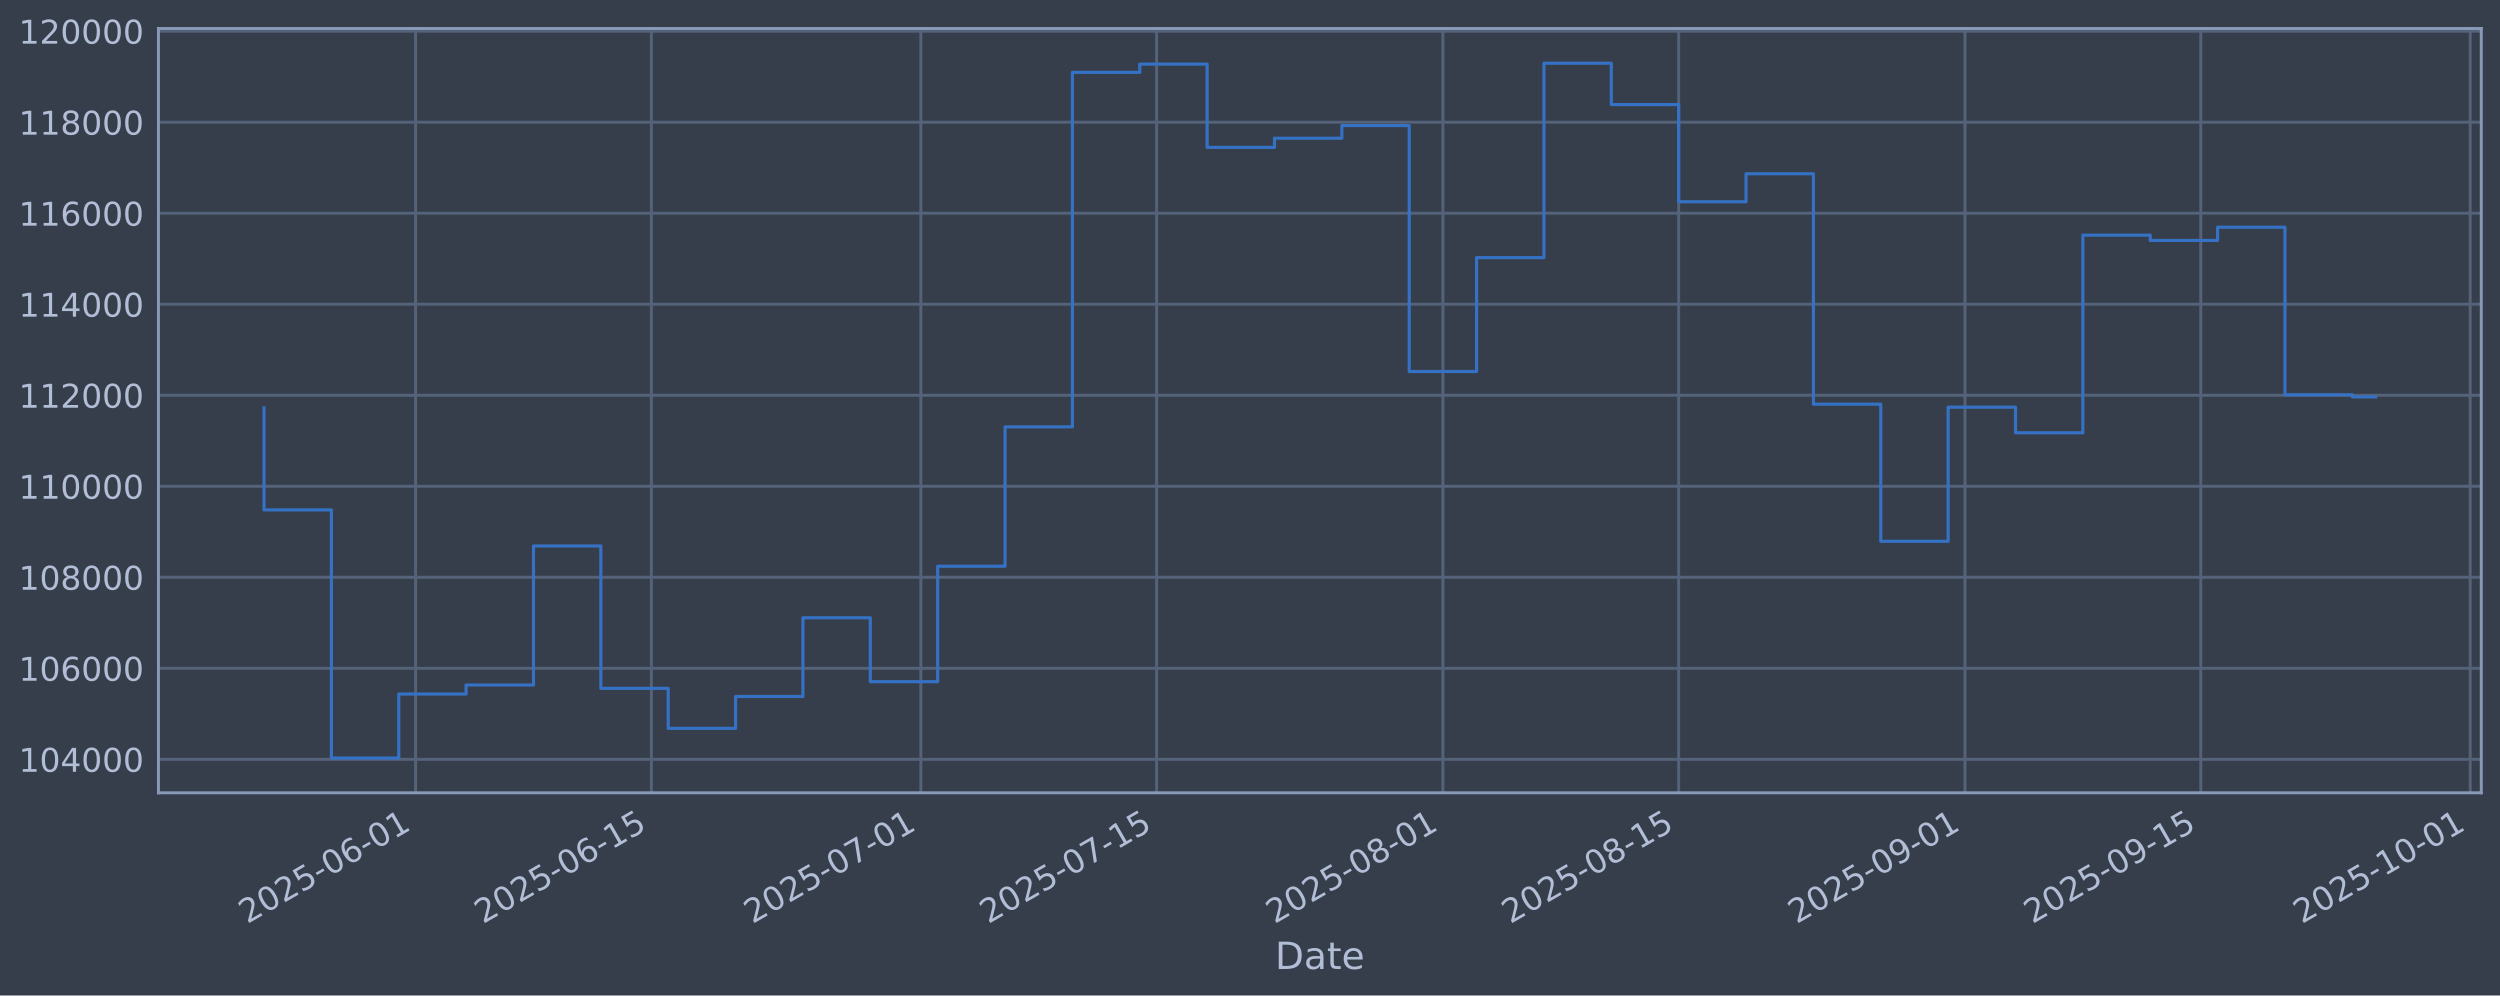
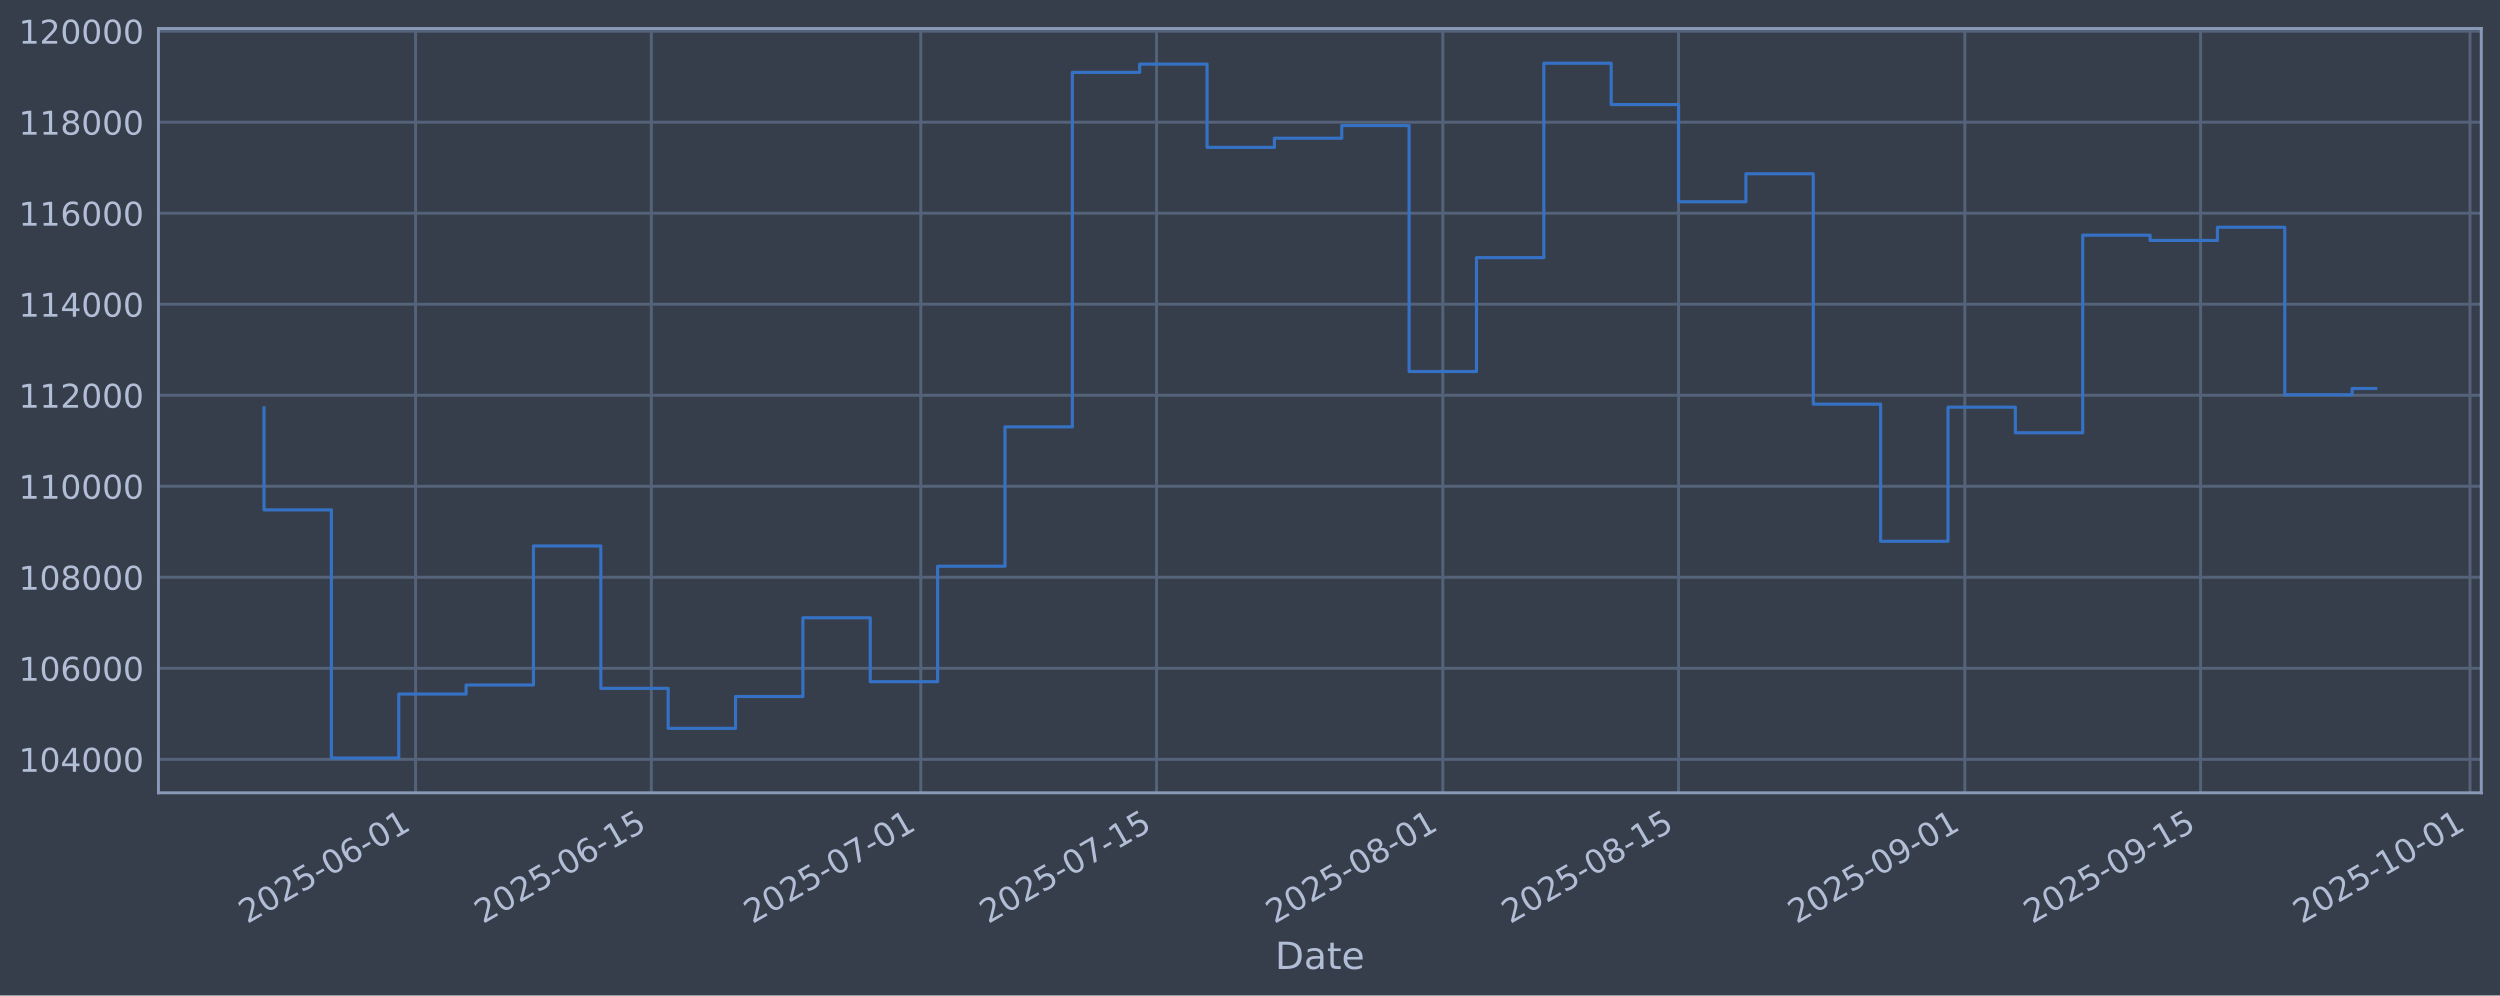
<svg xmlns="http://www.w3.org/2000/svg" xmlns:xlink="http://www.w3.org/1999/xlink" width="960.9pt" height="382.628pt" viewBox="0 0 960.9 382.628" version="1.1">
  <defs>
    <style type="text/css">*{stroke-linejoin: round; stroke-linecap: butt}</style>
  </defs>
  <g id="figure_1">
    <g id="patch_1">
      <path d="M 0 382.628  L 960.9 382.628  L 960.9 0  L 0 0  z " style="fill: #373e4b" />
    </g>
    <g id="axes_1">
      <g id="patch_2">
        <path d="M 60.901 304.718  L 953.701 304.718  L 953.701 10.958  L 60.901 10.958  z " style="fill: #373e4b" />
      </g>
      <g id="matplotlib.axis_1">
        <g id="xtick_1">
          <g id="line2d_1">
-             <path d="M 159.74 304.718  L 159.74 10.958  " clip-path="url(#pceaea218de)" style="fill: none; stroke: #546379; stroke-width: 1.12; stroke-linecap: square" />
+             <path d="M 159.735 304.718  L 159.735 10.958  " clip-path="url(#p5ea3f00b63)" style="fill: none; stroke: #546379; stroke-width: 1.12; stroke-linecap: square" />
          </g>
          <g id="line2d_2" />
          <g id="text_1">
-             <g style="fill: #b1bed6" transform="translate(95.0141 355.2226) rotate(-30) scale(0.126 -0.126)">
+             <g style="fill: #b1bed6" transform="translate(95.00904 355.2226) rotate(-30) scale(0.126 -0.126)">
              <defs>
                <path id="DejaVuSans-32" d="M 1228 531  L 3431 531  L 3431 0  L 469 0  L 469 531  Q 828 903 1448 1529  Q 2069 2156 2228 2338  Q 2531 2678 2651 2914  Q 2772 3150 2772 3378  Q 2772 3750 2511 3984  Q 2250 4219 1831 4219  Q 1534 4219 1204 4116  Q 875 4013 500 3803  L 500 4441  Q 881 4594 1212 4672  Q 1544 4750 1819 4750  Q 2544 4750 2975 4387  Q 3406 4025 3406 3419  Q 3406 3131 3298 2873  Q 3191 2616 2906 2266  Q 2828 2175 2409 1742  Q 1991 1309 1228 531  z " transform="scale(0.015625)" />
                <path id="DejaVuSans-30" d="M 2034 4250  Q 1547 4250 1301 3770  Q 1056 3291 1056 2328  Q 1056 1369 1301 889  Q 1547 409 2034 409  Q 2525 409 2770 889  Q 3016 1369 3016 2328  Q 3016 3291 2770 3770  Q 2525 4250 2034 4250  z M 2034 4750  Q 2819 4750 3233 4129  Q 3647 3509 3647 2328  Q 3647 1150 3233 529  Q 2819 -91 2034 -91  Q 1250 -91 836 529  Q 422 1150 422 2328  Q 422 3509 836 4129  Q 1250 4750 2034 4750  z " transform="scale(0.015625)" />
                <path id="DejaVuSans-35" d="M 691 4666  L 3169 4666  L 3169 4134  L 1269 4134  L 1269 2991  Q 1406 3038 1543 3061  Q 1681 3084 1819 3084  Q 2600 3084 3056 2656  Q 3513 2228 3513 1497  Q 3513 744 3044 326  Q 2575 -91 1722 -91  Q 1428 -91 1123 -41  Q 819 9 494 109  L 494 744  Q 775 591 1075 516  Q 1375 441 1709 441  Q 2250 441 2565 725  Q 2881 1009 2881 1497  Q 2881 1984 2565 2268  Q 2250 2553 1709 2553  Q 1456 2553 1204 2497  Q 953 2441 691 2322  L 691 4666  z " transform="scale(0.015625)" />
                <path id="DejaVuSans-2d" d="M 313 2009  L 1997 2009  L 1997 1497  L 313 1497  L 313 2009  z " transform="scale(0.015625)" />
                <path id="DejaVuSans-36" d="M 2113 2584  Q 1688 2584 1439 2293  Q 1191 2003 1191 1497  Q 1191 994 1439 701  Q 1688 409 2113 409  Q 2538 409 2786 701  Q 3034 994 3034 1497  Q 3034 2003 2786 2293  Q 2538 2584 2113 2584  z M 3366 4563  L 3366 3988  Q 3128 4100 2886 4159  Q 2644 4219 2406 4219  Q 1781 4219 1451 3797  Q 1122 3375 1075 2522  Q 1259 2794 1537 2939  Q 1816 3084 2150 3084  Q 2853 3084 3261 2657  Q 3669 2231 3669 1497  Q 3669 778 3244 343  Q 2819 -91 2113 -91  Q 1303 -91 875 529  Q 447 1150 447 2328  Q 447 3434 972 4092  Q 1497 4750 2381 4750  Q 2619 4750 2861 4703  Q 3103 4656 3366 4563  z " transform="scale(0.015625)" />
                <path id="DejaVuSans-31" d="M 794 531  L 1825 531  L 1825 4091  L 703 3866  L 703 4441  L 1819 4666  L 2450 4666  L 2450 531  L 3481 531  L 3481 0  L 794 0  L 794 531  z " transform="scale(0.015625)" />
              </defs>
              <use xlink:href="#DejaVuSans-32" />
              <use xlink:href="#DejaVuSans-30" transform="translate(63.62305 0)" />
              <use xlink:href="#DejaVuSans-32" transform="translate(127.2461 0)" />
              <use xlink:href="#DejaVuSans-35" transform="translate(190.8691 0)" />
              <use xlink:href="#DejaVuSans-2d" transform="translate(254.4922 0)" />
              <use xlink:href="#DejaVuSans-30" transform="translate(290.5762 0)" />
              <use xlink:href="#DejaVuSans-36" transform="translate(354.1992 0)" />
              <use xlink:href="#DejaVuSans-2d" transform="translate(417.8223 0)" />
              <use xlink:href="#DejaVuSans-30" transform="translate(453.9062 0)" />
              <use xlink:href="#DejaVuSans-31" transform="translate(517.5293 0)" />
            </g>
          </g>
        </g>
        <g id="xtick_2">
          <g id="line2d_3">
-             <path d="M 250.362 304.718  L 250.362 10.958  " clip-path="url(#pceaea218de)" style="fill: none; stroke: #546379; stroke-width: 1.12; stroke-linecap: square" />
+             <path d="M 250.349 304.718  L 250.349 10.958  " clip-path="url(#p5ea3f00b63)" style="fill: none; stroke: #546379; stroke-width: 1.12; stroke-linecap: square" />
          </g>
          <g id="line2d_4" />
          <g id="text_2">
-             <g style="fill: #b1bed6" transform="translate(185.6366 355.2226) rotate(-30) scale(0.126 -0.126)">
+             <g style="fill: #b1bed6" transform="translate(185.6236 355.2226) rotate(-30) scale(0.126 -0.126)">
              <use xlink:href="#DejaVuSans-32" />
              <use xlink:href="#DejaVuSans-30" transform="translate(63.62305 0)" />
              <use xlink:href="#DejaVuSans-32" transform="translate(127.2461 0)" />
              <use xlink:href="#DejaVuSans-35" transform="translate(190.8691 0)" />
              <use xlink:href="#DejaVuSans-2d" transform="translate(254.4922 0)" />
              <use xlink:href="#DejaVuSans-30" transform="translate(290.5762 0)" />
              <use xlink:href="#DejaVuSans-36" transform="translate(354.1992 0)" />
              <use xlink:href="#DejaVuSans-2d" transform="translate(417.8223 0)" />
              <use xlink:href="#DejaVuSans-31" transform="translate(453.9062 0)" />
              <use xlink:href="#DejaVuSans-35" transform="translate(517.5293 0)" />
            </g>
          </g>
        </g>
        <g id="xtick_3">
          <g id="line2d_5">
-             <path d="M 353.931 304.718  L 353.931 10.958  " clip-path="url(#pceaea218de)" style="fill: none; stroke: #546379; stroke-width: 1.12; stroke-linecap: square" />
+             <path d="M 353.909 304.718  L 353.909 10.958  " clip-path="url(#p5ea3f00b63)" style="fill: none; stroke: #546379; stroke-width: 1.12; stroke-linecap: square" />
          </g>
          <g id="line2d_6" />
          <g id="text_3">
-             <g style="fill: #b1bed6" transform="translate(289.2051 355.2226) rotate(-30) scale(0.126 -0.126)">
+             <g style="fill: #b1bed6" transform="translate(289.1832 355.2226) rotate(-30) scale(0.126 -0.126)">
              <defs>
                <path id="DejaVuSans-37" d="M 525 4666  L 3525 4666  L 3525 4397  L 1831 0  L 1172 0  L 2766 4134  L 525 4134  L 525 4666  z " transform="scale(0.015625)" />
              </defs>
              <use xlink:href="#DejaVuSans-32" />
              <use xlink:href="#DejaVuSans-30" transform="translate(63.62305 0)" />
              <use xlink:href="#DejaVuSans-32" transform="translate(127.2461 0)" />
              <use xlink:href="#DejaVuSans-35" transform="translate(190.8691 0)" />
              <use xlink:href="#DejaVuSans-2d" transform="translate(254.4922 0)" />
              <use xlink:href="#DejaVuSans-30" transform="translate(290.5762 0)" />
              <use xlink:href="#DejaVuSans-37" transform="translate(354.1992 0)" />
              <use xlink:href="#DejaVuSans-2d" transform="translate(417.8223 0)" />
              <use xlink:href="#DejaVuSans-30" transform="translate(453.9062 0)" />
              <use xlink:href="#DejaVuSans-31" transform="translate(517.5293 0)" />
            </g>
          </g>
        </g>
        <g id="xtick_4">
          <g id="line2d_7">
-             <path d="M 444.553 304.718  L 444.553 10.958  " clip-path="url(#pceaea218de)" style="fill: none; stroke: #546379; stroke-width: 1.12; stroke-linecap: square" />
+             <path d="M 444.523 304.718  L 444.523 10.958  " clip-path="url(#p5ea3f00b63)" style="fill: none; stroke: #546379; stroke-width: 1.12; stroke-linecap: square" />
          </g>
          <g id="line2d_8" />
          <g id="text_4">
-             <g style="fill: #b1bed6" transform="translate(379.8275 355.2226) rotate(-30) scale(0.126 -0.126)">
+             <g style="fill: #b1bed6" transform="translate(379.7977 355.2226) rotate(-30) scale(0.126 -0.126)">
              <use xlink:href="#DejaVuSans-32" />
              <use xlink:href="#DejaVuSans-30" transform="translate(63.62305 0)" />
              <use xlink:href="#DejaVuSans-32" transform="translate(127.2461 0)" />
              <use xlink:href="#DejaVuSans-35" transform="translate(190.8691 0)" />
              <use xlink:href="#DejaVuSans-2d" transform="translate(254.4922 0)" />
              <use xlink:href="#DejaVuSans-30" transform="translate(290.5762 0)" />
              <use xlink:href="#DejaVuSans-37" transform="translate(354.1992 0)" />
              <use xlink:href="#DejaVuSans-2d" transform="translate(417.8223 0)" />
              <use xlink:href="#DejaVuSans-31" transform="translate(453.9062 0)" />
              <use xlink:href="#DejaVuSans-35" transform="translate(517.5293 0)" />
            </g>
          </g>
        </g>
        <g id="xtick_5">
          <g id="line2d_9">
-             <path d="M 554.595 304.718  L 554.595 10.958  " clip-path="url(#pceaea218de)" style="fill: none; stroke: #546379; stroke-width: 1.12; stroke-linecap: square" />
+             <path d="M 554.555 304.718  L 554.555 10.958  " clip-path="url(#p5ea3f00b63)" style="fill: none; stroke: #546379; stroke-width: 1.12; stroke-linecap: square" />
          </g>
          <g id="line2d_10" />
          <g id="text_5">
-             <g style="fill: #b1bed6" transform="translate(489.8691 355.2226) rotate(-30) scale(0.126 -0.126)">
+             <g style="fill: #b1bed6" transform="translate(489.8297 355.2226) rotate(-30) scale(0.126 -0.126)">
              <defs>
                <path id="DejaVuSans-38" d="M 2034 2216  Q 1584 2216 1326 1975  Q 1069 1734 1069 1313  Q 1069 891 1326 650  Q 1584 409 2034 409  Q 2484 409 2743 651  Q 3003 894 3003 1313  Q 3003 1734 2745 1975  Q 2488 2216 2034 2216  z M 1403 2484  Q 997 2584 770 2862  Q 544 3141 544 3541  Q 544 4100 942 4425  Q 1341 4750 2034 4750  Q 2731 4750 3128 4425  Q 3525 4100 3525 3541  Q 3525 3141 3298 2862  Q 3072 2584 2669 2484  Q 3125 2378 3379 2068  Q 3634 1759 3634 1313  Q 3634 634 3220 271  Q 2806 -91 2034 -91  Q 1263 -91 848 271  Q 434 634 434 1313  Q 434 1759 690 2068  Q 947 2378 1403 2484  z M 1172 3481  Q 1172 3119 1398 2916  Q 1625 2713 2034 2713  Q 2441 2713 2670 2916  Q 2900 3119 2900 3481  Q 2900 3844 2670 4047  Q 2441 4250 2034 4250  Q 1625 4250 1398 4047  Q 1172 3844 1172 3481  z " transform="scale(0.015625)" />
              </defs>
              <use xlink:href="#DejaVuSans-32" />
              <use xlink:href="#DejaVuSans-30" transform="translate(63.62305 0)" />
              <use xlink:href="#DejaVuSans-32" transform="translate(127.2461 0)" />
              <use xlink:href="#DejaVuSans-35" transform="translate(190.8691 0)" />
              <use xlink:href="#DejaVuSans-2d" transform="translate(254.4922 0)" />
              <use xlink:href="#DejaVuSans-30" transform="translate(290.5762 0)" />
              <use xlink:href="#DejaVuSans-38" transform="translate(354.1992 0)" />
              <use xlink:href="#DejaVuSans-2d" transform="translate(417.8223 0)" />
              <use xlink:href="#DejaVuSans-30" transform="translate(453.9062 0)" />
              <use xlink:href="#DejaVuSans-31" transform="translate(517.5293 0)" />
            </g>
          </g>
        </g>
        <g id="xtick_6">
          <g id="line2d_11">
-             <path d="M 645.217 304.718  L 645.217 10.958  " clip-path="url(#pceaea218de)" style="fill: none; stroke: #546379; stroke-width: 1.12; stroke-linecap: square" />
+             <path d="M 645.17 304.718  L 645.17 10.958  " clip-path="url(#p5ea3f00b63)" style="fill: none; stroke: #546379; stroke-width: 1.12; stroke-linecap: square" />
          </g>
          <g id="line2d_12" />
          <g id="text_6">
-             <g style="fill: #b1bed6" transform="translate(580.4915 355.2226) rotate(-30) scale(0.126 -0.126)">
+             <g style="fill: #b1bed6" transform="translate(580.4443 355.2226) rotate(-30) scale(0.126 -0.126)">
              <use xlink:href="#DejaVuSans-32" />
              <use xlink:href="#DejaVuSans-30" transform="translate(63.62305 0)" />
              <use xlink:href="#DejaVuSans-32" transform="translate(127.2461 0)" />
              <use xlink:href="#DejaVuSans-35" transform="translate(190.8691 0)" />
              <use xlink:href="#DejaVuSans-2d" transform="translate(254.4922 0)" />
              <use xlink:href="#DejaVuSans-30" transform="translate(290.5762 0)" />
              <use xlink:href="#DejaVuSans-38" transform="translate(354.1992 0)" />
              <use xlink:href="#DejaVuSans-2d" transform="translate(417.8223 0)" />
              <use xlink:href="#DejaVuSans-31" transform="translate(453.9062 0)" />
              <use xlink:href="#DejaVuSans-35" transform="translate(517.5293 0)" />
            </g>
          </g>
        </g>
        <g id="xtick_7">
          <g id="line2d_13">
-             <path d="M 755.259 304.718  L 755.259 10.958  " clip-path="url(#pceaea218de)" style="fill: none; stroke: #546379; stroke-width: 1.12; stroke-linecap: square" />
+             <path d="M 755.202 304.718  L 755.202 10.958  " clip-path="url(#p5ea3f00b63)" style="fill: none; stroke: #546379; stroke-width: 1.12; stroke-linecap: square" />
          </g>
          <g id="line2d_14" />
          <g id="text_7">
-             <g style="fill: #b1bed6" transform="translate(690.5331 355.2226) rotate(-30) scale(0.126 -0.126)">
+             <g style="fill: #b1bed6" transform="translate(690.4763 355.2226) rotate(-30) scale(0.126 -0.126)">
              <defs>
                <path id="DejaVuSans-39" d="M 703 97  L 703 672  Q 941 559 1184 500  Q 1428 441 1663 441  Q 2288 441 2617 861  Q 2947 1281 2994 2138  Q 2813 1869 2534 1725  Q 2256 1581 1919 1581  Q 1219 1581 811 2004  Q 403 2428 403 3163  Q 403 3881 828 4315  Q 1253 4750 1959 4750  Q 2769 4750 3195 4129  Q 3622 3509 3622 2328  Q 3622 1225 3098 567  Q 2575 -91 1691 -91  Q 1453 -91 1209 -44  Q 966 3 703 97  z M 1959 2075  Q 2384 2075 2632 2365  Q 2881 2656 2881 3163  Q 2881 3666 2632 3958  Q 2384 4250 1959 4250  Q 1534 4250 1286 3958  Q 1038 3666 1038 3163  Q 1038 2656 1286 2365  Q 1534 2075 1959 2075  z " transform="scale(0.015625)" />
              </defs>
              <use xlink:href="#DejaVuSans-32" />
              <use xlink:href="#DejaVuSans-30" transform="translate(63.62305 0)" />
              <use xlink:href="#DejaVuSans-32" transform="translate(127.2461 0)" />
              <use xlink:href="#DejaVuSans-35" transform="translate(190.8691 0)" />
              <use xlink:href="#DejaVuSans-2d" transform="translate(254.4922 0)" />
              <use xlink:href="#DejaVuSans-30" transform="translate(290.5762 0)" />
              <use xlink:href="#DejaVuSans-39" transform="translate(354.1992 0)" />
              <use xlink:href="#DejaVuSans-2d" transform="translate(417.8223 0)" />
              <use xlink:href="#DejaVuSans-30" transform="translate(453.9062 0)" />
              <use xlink:href="#DejaVuSans-31" transform="translate(517.5293 0)" />
            </g>
          </g>
        </g>
        <g id="xtick_8">
          <g id="line2d_15">
-             <path d="M 845.881 304.718  L 845.881 10.958  " clip-path="url(#pceaea218de)" style="fill: none; stroke: #546379; stroke-width: 1.12; stroke-linecap: square" />
+             <path d="M 845.816 304.718  L 845.816 10.958  " clip-path="url(#p5ea3f00b63)" style="fill: none; stroke: #546379; stroke-width: 1.12; stroke-linecap: square" />
          </g>
          <g id="line2d_16" />
          <g id="text_8">
-             <g style="fill: #b1bed6" transform="translate(781.1555 355.2226) rotate(-30) scale(0.126 -0.126)">
+             <g style="fill: #b1bed6" transform="translate(781.0909 355.2226) rotate(-30) scale(0.126 -0.126)">
              <use xlink:href="#DejaVuSans-32" />
              <use xlink:href="#DejaVuSans-30" transform="translate(63.62305 0)" />
              <use xlink:href="#DejaVuSans-32" transform="translate(127.2461 0)" />
              <use xlink:href="#DejaVuSans-35" transform="translate(190.8691 0)" />
              <use xlink:href="#DejaVuSans-2d" transform="translate(254.4922 0)" />
              <use xlink:href="#DejaVuSans-30" transform="translate(290.5762 0)" />
              <use xlink:href="#DejaVuSans-39" transform="translate(354.1992 0)" />
              <use xlink:href="#DejaVuSans-2d" transform="translate(417.8223 0)" />
              <use xlink:href="#DejaVuSans-31" transform="translate(453.9062 0)" />
              <use xlink:href="#DejaVuSans-35" transform="translate(517.5293 0)" />
            </g>
          </g>
        </g>
        <g id="xtick_9">
          <g id="line2d_17">
-             <path d="M 949.45 304.718  L 949.45 10.958  " clip-path="url(#pceaea218de)" style="fill: none; stroke: #546379; stroke-width: 1.12; stroke-linecap: square" />
+             <path d="M 949.376 304.718  L 949.376 10.958  " clip-path="url(#p5ea3f00b63)" style="fill: none; stroke: #546379; stroke-width: 1.12; stroke-linecap: square" />
          </g>
          <g id="line2d_18" />
          <g id="text_9">
-             <g style="fill: #b1bed6" transform="translate(884.7241 355.2226) rotate(-30) scale(0.126 -0.126)">
+             <g style="fill: #b1bed6" transform="translate(884.6505 355.2226) rotate(-30) scale(0.126 -0.126)">
              <use xlink:href="#DejaVuSans-32" />
              <use xlink:href="#DejaVuSans-30" transform="translate(63.62305 0)" />
              <use xlink:href="#DejaVuSans-32" transform="translate(127.2461 0)" />
              <use xlink:href="#DejaVuSans-35" transform="translate(190.8691 0)" />
              <use xlink:href="#DejaVuSans-2d" transform="translate(254.4922 0)" />
              <use xlink:href="#DejaVuSans-31" transform="translate(290.5762 0)" />
              <use xlink:href="#DejaVuSans-30" transform="translate(354.1992 0)" />
              <use xlink:href="#DejaVuSans-2d" transform="translate(417.8223 0)" />
              <use xlink:href="#DejaVuSans-30" transform="translate(453.9062 0)" />
              <use xlink:href="#DejaVuSans-31" transform="translate(517.5293 0)" />
            </g>
          </g>
        </g>
        <g id="text_10">
          <g style="fill: #b1bed6" transform="translate(490.0914 372.4337) scale(0.144 -0.144)">
            <defs>
              <path id="DejaVuSans-44" d="M 1259 4147  L 1259 519  L 2022 519  Q 2988 519 3436 956  Q 3884 1394 3884 2338  Q 3884 3275 3436 3711  Q 2988 4147 2022 4147  L 1259 4147  z M 628 4666  L 1925 4666  Q 3281 4666 3915 4102  Q 4550 3538 4550 2338  Q 4550 1131 3912 565  Q 3275 0 1925 0  L 628 0  L 628 4666  z " transform="scale(0.015625)" />
              <path id="DejaVuSans-61" d="M 2194 1759  Q 1497 1759 1228 1600  Q 959 1441 959 1056  Q 959 750 1161 570  Q 1363 391 1709 391  Q 2188 391 2477 730  Q 2766 1069 2766 1631  L 2766 1759  L 2194 1759  z M 3341 1997  L 3341 0  L 2766 0  L 2766 531  Q 2569 213 2275 61  Q 1981 -91 1556 -91  Q 1019 -91 701 211  Q 384 513 384 1019  Q 384 1609 779 1909  Q 1175 2209 1959 2209  L 2766 2209  L 2766 2266  Q 2766 2663 2505 2880  Q 2244 3097 1772 3097  Q 1472 3097 1187 3025  Q 903 2953 641 2809  L 641 3341  Q 956 3463 1253 3523  Q 1550 3584 1831 3584  Q 2591 3584 2966 3190  Q 3341 2797 3341 1997  z " transform="scale(0.015625)" />
              <path id="DejaVuSans-74" d="M 1172 4494  L 1172 3500  L 2356 3500  L 2356 3053  L 1172 3053  L 1172 1153  Q 1172 725 1289 603  Q 1406 481 1766 481  L 2356 481  L 2356 0  L 1766 0  Q 1100 0 847 248  Q 594 497 594 1153  L 594 3053  L 172 3053  L 172 3500  L 594 3500  L 594 4494  L 1172 4494  z " transform="scale(0.015625)" />
              <path id="DejaVuSans-65" d="M 3597 1894  L 3597 1613  L 953 1613  Q 991 1019 1311 708  Q 1631 397 2203 397  Q 2534 397 2845 478  Q 3156 559 3463 722  L 3463 178  Q 3153 47 2828 -22  Q 2503 -91 2169 -91  Q 1331 -91 842 396  Q 353 884 353 1716  Q 353 2575 817 3079  Q 1281 3584 2069 3584  Q 2775 3584 3186 3129  Q 3597 2675 3597 1894  z M 3022 2063  Q 3016 2534 2758 2815  Q 2500 3097 2075 3097  Q 1594 3097 1305 2825  Q 1016 2553 972 2059  L 3022 2063  z " transform="scale(0.015625)" />
            </defs>
            <use xlink:href="#DejaVuSans-44" />
            <use xlink:href="#DejaVuSans-61" transform="translate(77.00195 0)" />
            <use xlink:href="#DejaVuSans-74" transform="translate(138.2812 0)" />
            <use xlink:href="#DejaVuSans-65" transform="translate(177.4902 0)" />
          </g>
        </g>
      </g>
      <g id="matplotlib.axis_2">
        <g id="ytick_1">
          <g id="line2d_19">
-             <path d="M 60.901 291.85  L 953.701 291.85  " clip-path="url(#pceaea218de)" style="fill: none; stroke: #546379; stroke-width: 1.12; stroke-linecap: square" />
+             <path d="M 60.901 291.85  L 953.701 291.85  " clip-path="url(#p5ea3f00b63)" style="fill: none; stroke: #546379; stroke-width: 1.12; stroke-linecap: square" />
          </g>
          <g id="line2d_20" />
          <g id="text_11">
            <g style="fill: #b1bed6" transform="translate(7.2 296.6367) scale(0.126 -0.126)">
              <defs>
                <path id="DejaVuSans-34" d="M 2419 4116  L 825 1625  L 2419 1625  L 2419 4116  z M 2253 4666  L 3047 4666  L 3047 1625  L 3713 1625  L 3713 1100  L 3047 1100  L 3047 0  L 2419 0  L 2419 1100  L 313 1100  L 313 1709  L 2253 4666  z " transform="scale(0.015625)" />
              </defs>
              <use xlink:href="#DejaVuSans-31" />
              <use xlink:href="#DejaVuSans-30" transform="translate(63.62305 0)" />
              <use xlink:href="#DejaVuSans-34" transform="translate(127.2461 0)" />
              <use xlink:href="#DejaVuSans-30" transform="translate(190.8691 0)" />
              <use xlink:href="#DejaVuSans-30" transform="translate(254.4922 0)" />
              <use xlink:href="#DejaVuSans-30" transform="translate(318.1152 0)" />
            </g>
          </g>
        </g>
        <g id="ytick_2">
          <g id="line2d_21">
-             <path d="M 60.901 256.867  L 953.701 256.867  " clip-path="url(#pceaea218de)" style="fill: none; stroke: #546379; stroke-width: 1.12; stroke-linecap: square" />
+             <path d="M 60.901 256.867  L 953.701 256.867  " clip-path="url(#p5ea3f00b63)" style="fill: none; stroke: #546379; stroke-width: 1.12; stroke-linecap: square" />
          </g>
          <g id="line2d_22" />
          <g id="text_12">
            <g style="fill: #b1bed6" transform="translate(7.2 261.6538) scale(0.126 -0.126)">
              <use xlink:href="#DejaVuSans-31" />
              <use xlink:href="#DejaVuSans-30" transform="translate(63.62305 0)" />
              <use xlink:href="#DejaVuSans-36" transform="translate(127.2461 0)" />
              <use xlink:href="#DejaVuSans-30" transform="translate(190.8691 0)" />
              <use xlink:href="#DejaVuSans-30" transform="translate(254.4922 0)" />
              <use xlink:href="#DejaVuSans-30" transform="translate(318.1152 0)" />
            </g>
          </g>
        </g>
        <g id="ytick_3">
          <g id="line2d_23">
-             <path d="M 60.901 221.884  L 953.701 221.884  " clip-path="url(#pceaea218de)" style="fill: none; stroke: #546379; stroke-width: 1.12; stroke-linecap: square" />
+             <path d="M 60.901 221.884  L 953.701 221.884  " clip-path="url(#p5ea3f00b63)" style="fill: none; stroke: #546379; stroke-width: 1.12; stroke-linecap: square" />
          </g>
          <g id="line2d_24" />
          <g id="text_13">
            <g style="fill: #b1bed6" transform="translate(7.2 226.671) scale(0.126 -0.126)">
              <use xlink:href="#DejaVuSans-31" />
              <use xlink:href="#DejaVuSans-30" transform="translate(63.62305 0)" />
              <use xlink:href="#DejaVuSans-38" transform="translate(127.2461 0)" />
              <use xlink:href="#DejaVuSans-30" transform="translate(190.8691 0)" />
              <use xlink:href="#DejaVuSans-30" transform="translate(254.4922 0)" />
              <use xlink:href="#DejaVuSans-30" transform="translate(318.1152 0)" />
            </g>
          </g>
        </g>
        <g id="ytick_4">
          <g id="line2d_25">
-             <path d="M 60.901 186.901  L 953.701 186.901  " clip-path="url(#pceaea218de)" style="fill: none; stroke: #546379; stroke-width: 1.12; stroke-linecap: square" />
+             <path d="M 60.901 186.901  L 953.701 186.901  " clip-path="url(#p5ea3f00b63)" style="fill: none; stroke: #546379; stroke-width: 1.12; stroke-linecap: square" />
          </g>
          <g id="line2d_26" />
          <g id="text_14">
            <g style="fill: #b1bed6" transform="translate(7.2 191.6882) scale(0.126 -0.126)">
              <use xlink:href="#DejaVuSans-31" />
              <use xlink:href="#DejaVuSans-31" transform="translate(63.62305 0)" />
              <use xlink:href="#DejaVuSans-30" transform="translate(127.2461 0)" />
              <use xlink:href="#DejaVuSans-30" transform="translate(190.8691 0)" />
              <use xlink:href="#DejaVuSans-30" transform="translate(254.4922 0)" />
              <use xlink:href="#DejaVuSans-30" transform="translate(318.1152 0)" />
            </g>
          </g>
        </g>
        <g id="ytick_5">
          <g id="line2d_27">
-             <path d="M 60.901 151.918  L 953.701 151.918  " clip-path="url(#pceaea218de)" style="fill: none; stroke: #546379; stroke-width: 1.12; stroke-linecap: square" />
+             <path d="M 60.901 151.918  L 953.701 151.918  " clip-path="url(#p5ea3f00b63)" style="fill: none; stroke: #546379; stroke-width: 1.12; stroke-linecap: square" />
          </g>
          <g id="line2d_28" />
          <g id="text_15">
            <g style="fill: #b1bed6" transform="translate(7.2 156.7053) scale(0.126 -0.126)">
              <use xlink:href="#DejaVuSans-31" />
              <use xlink:href="#DejaVuSans-31" transform="translate(63.62305 0)" />
              <use xlink:href="#DejaVuSans-32" transform="translate(127.2461 0)" />
              <use xlink:href="#DejaVuSans-30" transform="translate(190.8691 0)" />
              <use xlink:href="#DejaVuSans-30" transform="translate(254.4922 0)" />
              <use xlink:href="#DejaVuSans-30" transform="translate(318.1152 0)" />
            </g>
          </g>
        </g>
        <g id="ytick_6">
          <g id="line2d_29">
-             <path d="M 60.901 116.936  L 953.701 116.936  " clip-path="url(#pceaea218de)" style="fill: none; stroke: #546379; stroke-width: 1.12; stroke-linecap: square" />
+             <path d="M 60.901 116.936  L 953.701 116.936  " clip-path="url(#p5ea3f00b63)" style="fill: none; stroke: #546379; stroke-width: 1.12; stroke-linecap: square" />
          </g>
          <g id="line2d_30" />
          <g id="text_16">
            <g style="fill: #b1bed6" transform="translate(7.2 121.7225) scale(0.126 -0.126)">
              <use xlink:href="#DejaVuSans-31" />
              <use xlink:href="#DejaVuSans-31" transform="translate(63.62305 0)" />
              <use xlink:href="#DejaVuSans-34" transform="translate(127.2461 0)" />
              <use xlink:href="#DejaVuSans-30" transform="translate(190.8691 0)" />
              <use xlink:href="#DejaVuSans-30" transform="translate(254.4922 0)" />
              <use xlink:href="#DejaVuSans-30" transform="translate(318.1152 0)" />
            </g>
          </g>
        </g>
        <g id="ytick_7">
          <g id="line2d_31">
-             <path d="M 60.901 81.953  L 953.701 81.953  " clip-path="url(#pceaea218de)" style="fill: none; stroke: #546379; stroke-width: 1.12; stroke-linecap: square" />
+             <path d="M 60.901 81.953  L 953.701 81.953  " clip-path="url(#p5ea3f00b63)" style="fill: none; stroke: #546379; stroke-width: 1.12; stroke-linecap: square" />
          </g>
          <g id="line2d_32" />
          <g id="text_17">
            <g style="fill: #b1bed6" transform="translate(7.2 86.73969) scale(0.126 -0.126)">
              <use xlink:href="#DejaVuSans-31" />
              <use xlink:href="#DejaVuSans-31" transform="translate(63.62305 0)" />
              <use xlink:href="#DejaVuSans-36" transform="translate(127.2461 0)" />
              <use xlink:href="#DejaVuSans-30" transform="translate(190.8691 0)" />
              <use xlink:href="#DejaVuSans-30" transform="translate(254.4922 0)" />
              <use xlink:href="#DejaVuSans-30" transform="translate(318.1152 0)" />
            </g>
          </g>
        </g>
        <g id="ytick_8">
          <g id="line2d_33">
-             <path d="M 60.901 46.97  L 953.701 46.97  " clip-path="url(#pceaea218de)" style="fill: none; stroke: #546379; stroke-width: 1.12; stroke-linecap: square" />
+             <path d="M 60.901 46.97  L 953.701 46.97  " clip-path="url(#p5ea3f00b63)" style="fill: none; stroke: #546379; stroke-width: 1.12; stroke-linecap: square" />
          </g>
          <g id="line2d_34" />
          <g id="text_18">
            <g style="fill: #b1bed6" transform="translate(7.2 51.75686) scale(0.126 -0.126)">
              <use xlink:href="#DejaVuSans-31" />
              <use xlink:href="#DejaVuSans-31" transform="translate(63.62305 0)" />
              <use xlink:href="#DejaVuSans-38" transform="translate(127.2461 0)" />
              <use xlink:href="#DejaVuSans-30" transform="translate(190.8691 0)" />
              <use xlink:href="#DejaVuSans-30" transform="translate(254.4922 0)" />
              <use xlink:href="#DejaVuSans-30" transform="translate(318.1152 0)" />
            </g>
          </g>
        </g>
        <g id="ytick_9">
          <g id="line2d_35">
-             <path d="M 60.901 11.987  L 953.701 11.987  " clip-path="url(#pceaea218de)" style="fill: none; stroke: #546379; stroke-width: 1.12; stroke-linecap: square" />
+             <path d="M 60.901 11.987  L 953.701 11.987  " clip-path="url(#p5ea3f00b63)" style="fill: none; stroke: #546379; stroke-width: 1.12; stroke-linecap: square" />
          </g>
          <g id="line2d_36" />
          <g id="text_19">
            <g style="fill: #b1bed6" transform="translate(7.2 16.77403) scale(0.126 -0.126)">
              <use xlink:href="#DejaVuSans-31" />
              <use xlink:href="#DejaVuSans-32" transform="translate(63.62305 0)" />
              <use xlink:href="#DejaVuSans-30" transform="translate(127.2461 0)" />
              <use xlink:href="#DejaVuSans-30" transform="translate(190.8691 0)" />
              <use xlink:href="#DejaVuSans-30" transform="translate(254.4922 0)" />
              <use xlink:href="#DejaVuSans-30" transform="translate(318.1152 0)" />
            </g>
          </g>
        </g>
      </g>
      <g id="line2d_37">
-         <path d="M 101.482 156.778  L 101.482 195.974  L 127.374 195.974  L 127.374 291.366  L 153.267 291.366  L 153.267 266.759  L 179.159 266.759  L 179.159 263.286  L 205.051 263.286  L 205.051 209.841  L 230.943 209.841  L 230.943 264.586  L 256.835 264.586  L 256.835 279.95  L 282.727 279.95  L 282.727 267.706  L 308.619 267.706  L 308.619 237.446  L 334.511 237.446  L 334.511 262.012  L 360.404 262.012  L 360.404 217.631  L 386.296 217.631  L 386.296 164.07  L 412.188 164.07  L 412.188 27.81  L 438.08 27.81  L 438.08 24.636  L 463.972 24.636  L 463.972 56.646  L 489.864 56.646  L 489.864 53.121  L 515.756 53.121  L 515.756 48.272  L 541.649 48.272  L 541.649 142.793  L 567.541 142.793  L 567.541 99.016  L 593.433 99.016  L 593.433 24.311  L 619.325 24.311  L 619.325 40.185  L 645.217 40.185  L 645.217 77.56  L 671.109 77.56  L 671.109 66.788  L 697.001 66.788  L 697.001 155.356  L 722.893 155.356  L 722.893 208.052  L 748.786 208.052  L 748.786 156.509  L 774.678 156.509  L 774.678 166.341  L 800.57 166.341  L 800.57 90.389  L 826.462 90.389  L 826.462 92.406  L 852.354 92.406  L 852.354 87.351  L 878.246 87.351  L 878.246 151.739  L 904.138 151.739  L 904.138 152.552  L 913.119 152.552  " clip-path="url(#pceaea218de)" style="fill: none; stroke: #3572c6; stroke-width: 1.2; stroke-linecap: square" />
+         <path d="M 101.482 156.778  L 101.482 195.974  L 127.372 195.974  L 127.372 291.366  L 153.262 291.366  L 153.262 266.759  L 179.152 266.759  L 179.152 263.286  L 205.042 263.286  L 205.042 209.841  L 230.932 209.841  L 230.932 264.586  L 256.822 264.586  L 256.822 279.95  L 282.711 279.95  L 282.711 267.706  L 308.601 267.706  L 308.601 237.446  L 334.491 237.446  L 334.491 262.012  L 360.381 262.012  L 360.381 217.631  L 386.271 217.631  L 386.271 164.07  L 412.161 164.07  L 412.161 27.81  L 438.051 27.81  L 438.051 24.636  L 463.941 24.636  L 463.941 56.646  L 489.831 56.646  L 489.831 53.121  L 515.72 53.121  L 515.72 48.272  L 541.61 48.272  L 541.61 142.793  L 567.5 142.793  L 567.5 99.016  L 593.39 99.016  L 593.39 24.311  L 619.28 24.311  L 619.28 40.185  L 645.17 40.185  L 645.17 77.56  L 671.06 77.56  L 671.06 66.788  L 696.95 66.788  L 696.95 155.356  L 722.839 155.356  L 722.839 208.052  L 748.729 208.052  L 748.729 156.509  L 774.619 156.509  L 774.619 166.341  L 800.509 166.341  L 800.509 90.389  L 826.399 90.389  L 826.399 92.406  L 852.289 92.406  L 852.289 87.351  L 878.179 87.351  L 878.179 151.739  L 904.069 151.739  L 904.069 149.326  L 913.119 149.326  " clip-path="url(#p5ea3f00b63)" style="fill: none; stroke: #3572c6; stroke-width: 1.2; stroke-linecap: square" />
      </g>
      <g id="patch_3">
        <path d="M 60.901 304.718  L 60.901 10.958  " style="fill: none; stroke: #899ab8; stroke-width: 1.12; stroke-linejoin: miter; stroke-linecap: square" />
      </g>
      <g id="patch_4">
        <path d="M 953.701 304.718  L 953.701 10.958  " style="fill: none; stroke: #899ab8; stroke-width: 1.12; stroke-linejoin: miter; stroke-linecap: square" />
      </g>
      <g id="patch_5">
        <path d="M 60.901 304.718  L 953.701 304.718  " style="fill: none; stroke: #899ab8; stroke-width: 1.12; stroke-linejoin: miter; stroke-linecap: square" />
      </g>
      <g id="patch_6">
        <path d="M 60.901 10.958  L 953.701 10.958  " style="fill: none; stroke: #899ab8; stroke-width: 1.12; stroke-linejoin: miter; stroke-linecap: square" />
      </g>
    </g>
  </g>
  <defs>
-     <clipPath id="pceaea218de">
+     <clipPath id="p5ea3f00b63">
      <rect x="60.901" y="10.958" width="892.8" height="293.76" />
    </clipPath>
  </defs>
</svg>
